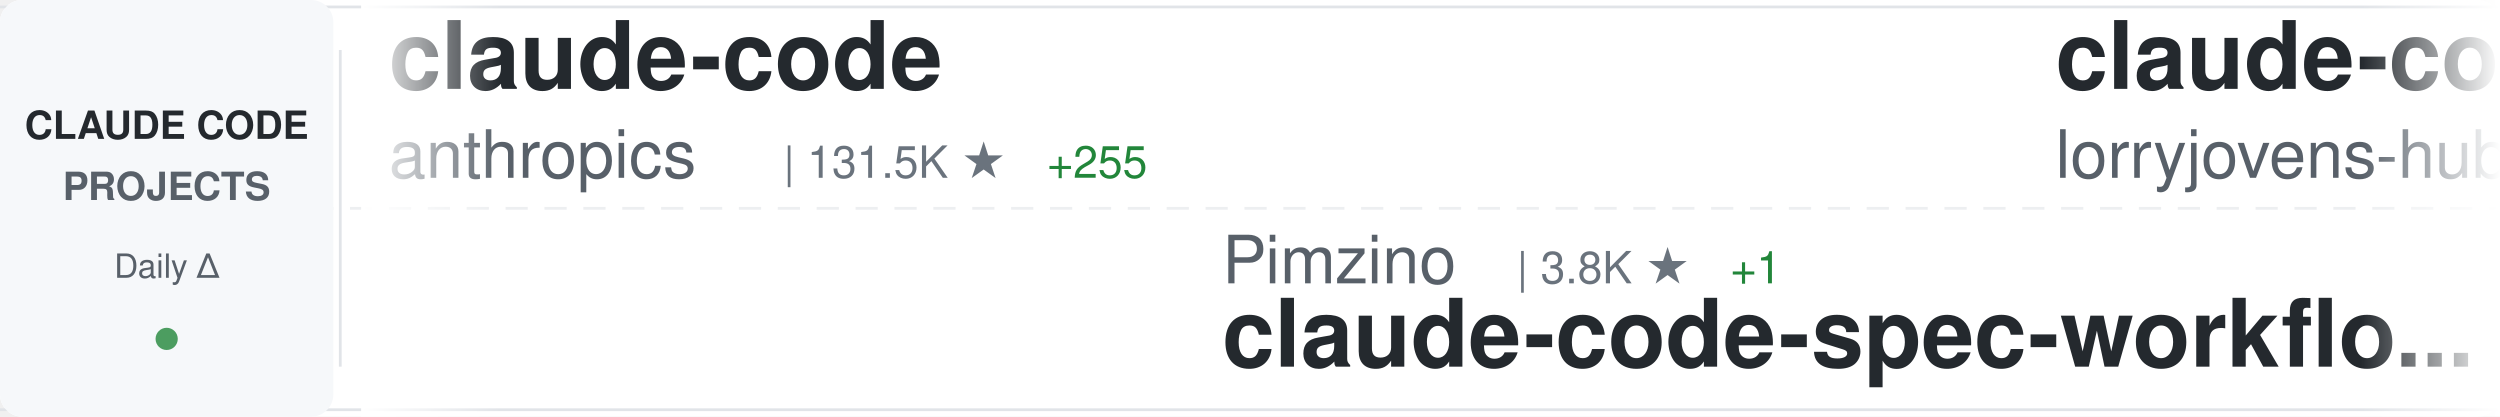
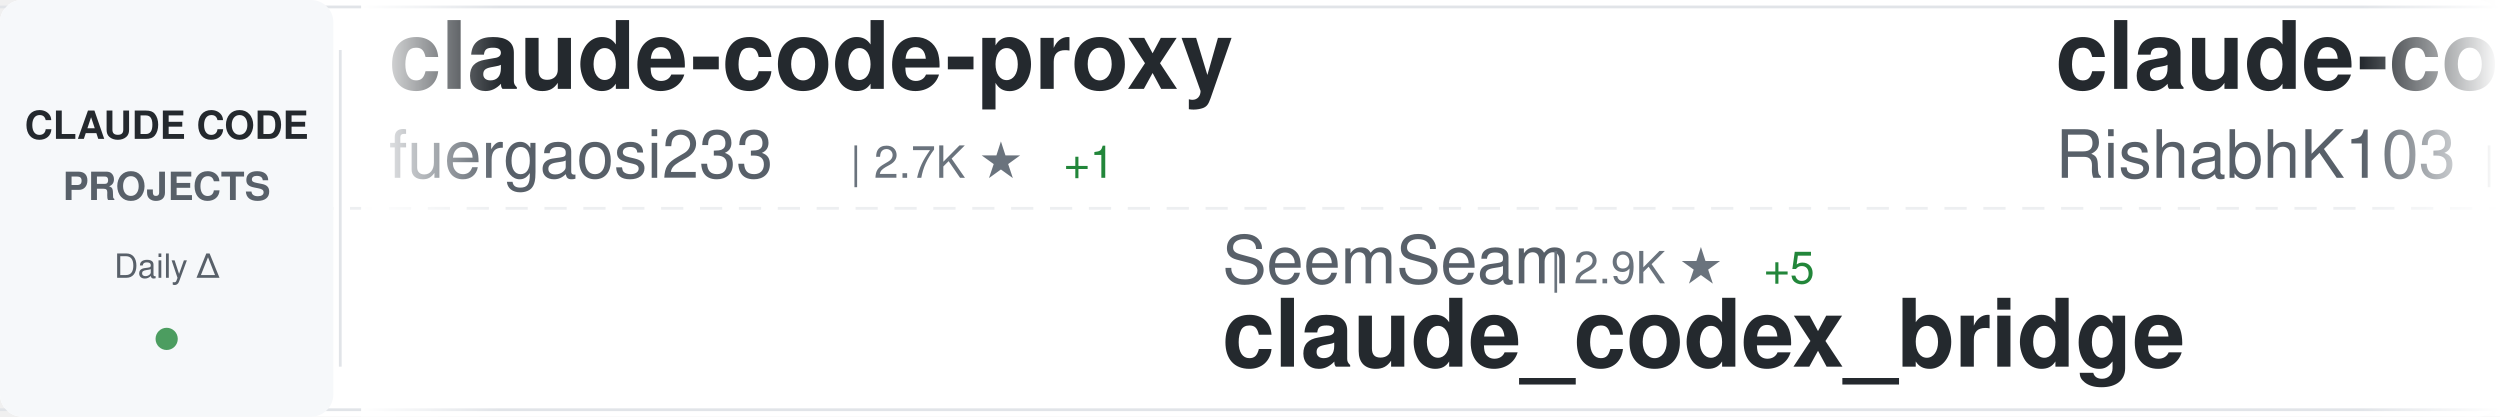
<svg xmlns="http://www.w3.org/2000/svg" width="900" height="150">
  <defs>
    <linearGradient id="awesomeLeftFade" x1="0%" y1="0%" x2="100%" y2="0%">
      <stop offset="0%" style="stop-color:#ffffff;stop-opacity:1" />
      <stop offset="100%" style="stop-color:#ffffff;stop-opacity:0" />
    </linearGradient>
    <linearGradient id="awesomeRightFade" x1="0%" y1="0%" x2="100%" y2="0%">
      <stop offset="0%" style="stop-color:#ffffff;stop-opacity:0" />
      <stop offset="100%" style="stop-color:#ffffff;stop-opacity:1" />
    </linearGradient>
  </defs>
  <rect width="900" height="150" fill="#ffffff" rx="8" />
  <rect x="0" y="2" width="900" height="1" fill="#e1e4e8" />
  <rect x="0" y="147" width="900" height="1" fill="#e1e4e8" />
  <line x1="0" y1="75" x2="900" y2="75" stroke="#e1e4e8" stroke-width="1" stroke-dasharray="8 6" opacity="0.6" />
  <rect x="0" y="0" width="120" height="150" fill="#f6f8fa" rx="8" />
  <text x="60" y="50" font-family="-apple-system, BlinkMacSystemFont, 'Segoe UI', Helvetica, Arial, sans-serif" font-size="14" font-weight="600" fill="#24292e" text-anchor="middle">CLAUDE CODE</text>
  <text x="60" y="72" font-family="-apple-system, BlinkMacSystemFont, 'Segoe UI', Helvetica, Arial, sans-serif" font-size="14" font-weight="600" fill="#586069" text-anchor="middle">PROJECTS</text>
  <text x="60" y="100" font-family="-apple-system, BlinkMacSystemFont, 'Segoe UI', Helvetica, Arial, sans-serif" font-size="12" font-weight="500" fill="#586069" text-anchor="middle">Daily Δ</text>
  <circle cx="60" cy="122" r="4" fill="#22863a" opacity="0.8" />
  <rect x="122" y="18" width="1" height="114" fill="#e1e4e8" />
  <clipPath id="awesomeTickerClip">
    <rect x="130" y="0" width="770" height="150" />
  </clipPath>
  <g clip-path="url(#awesomeTickerClip)">
    <g id="awesomeTickerItems">
      <animateTransform attributeName="transform" attributeType="XML" type="translate" from="0 0" to="-3000 0" dur="54s" repeatCount="indefinite" />
      <g transform="translate(0, 0)">
-         <text x="140" y="32" font-family="-apple-system, BlinkMacSystemFont, 'Segoe UI', Helvetica, Arial, sans-serif" font-size="34" font-weight="600" fill="#24292e">claude-code</text>
-         <text x="140" y="64" font-family="-apple-system, BlinkMacSystemFont, 'Segoe UI', Helvetica, Arial, sans-serif" font-size="24" font-weight="400" fill="#586069">anthropics</text>
-         <text x="282" y="64" font-family="-apple-system, BlinkMacSystemFont, 'Segoe UI', Helvetica, Arial, sans-serif" font-size="16" font-weight="500" fill="#6a737d">| 131.5K ★</text>
-         <text x="377" y="64" font-family="-apple-system, BlinkMacSystemFont, 'Segoe UI', Helvetica, Arial, sans-serif" font-size="16" font-weight="500" fill="#22863a"> +255</text>
+         <text x="140" y="32" font-family="-apple-system, BlinkMacSystemFont, 'Segoe UI', Helvetica, Arial, sans-serif" font-size="34" font-weight="600" fill="#24292e">claude-code-proxy</text>
+         <text x="140" y="64" font-family="-apple-system, BlinkMacSystemFont, 'Segoe UI', Helvetica, Arial, sans-serif" font-size="24" font-weight="400" fill="#586069">fuergaosi233</text>
+         <text x="306" y="64" font-family="-apple-system, BlinkMacSystemFont, 'Segoe UI', Helvetica, Arial, sans-serif" font-size="16" font-weight="500" fill="#6a737d">| 2.7K ★</text>
+         <text x="383" y="64" font-family="-apple-system, BlinkMacSystemFont, 'Segoe UI', Helvetica, Arial, sans-serif" font-size="16" font-weight="500" fill="#22863a"> +1</text>
      </g>
      <g transform="translate(300, 0)">
-         <text x="140" y="102" font-family="-apple-system, BlinkMacSystemFont, 'Segoe UI', Helvetica, Arial, sans-serif" font-size="24" font-weight="400" fill="#586069">Pimzino</text>
-         <text x="246" y="102" font-family="-apple-system, BlinkMacSystemFont, 'Segoe UI', Helvetica, Arial, sans-serif" font-size="16" font-weight="500" fill="#6a737d">| 3.8K ★</text>
-         <text x="323" y="102" font-family="-apple-system, BlinkMacSystemFont, 'Segoe UI', Helvetica, Arial, sans-serif" font-size="16" font-weight="500" fill="#22863a"> +1</text>
-         <text x="140" y="132" font-family="-apple-system, BlinkMacSystemFont, 'Segoe UI', Helvetica, Arial, sans-serif" font-size="34" font-weight="600" fill="#24292e">claude-code-spec-workflo...</text>
+         <text x="140" y="102" font-family="-apple-system, BlinkMacSystemFont, 'Segoe UI', Helvetica, Arial, sans-serif" font-size="24" font-weight="400" fill="#586069">SeemSeam</text>
+         <text x="258" y="102" font-family="-apple-system, BlinkMacSystemFont, 'Segoe UI', Helvetica, Arial, sans-serif" font-size="16" font-weight="500" fill="#6a737d">| 2.9K ★</text>
+         <text x="335" y="102" font-family="-apple-system, BlinkMacSystemFont, 'Segoe UI', Helvetica, Arial, sans-serif" font-size="16" font-weight="500" fill="#22863a"> +5</text>
+         <text x="140" y="132" font-family="-apple-system, BlinkMacSystemFont, 'Segoe UI', Helvetica, Arial, sans-serif" font-size="34" font-weight="600" fill="#24292e">claude_codex_bridge</text>
      </g>
      <g transform="translate(600, 0)">
-         <text x="140" y="32" font-family="-apple-system, BlinkMacSystemFont, 'Segoe UI', Helvetica, Arial, sans-serif" font-size="34" font-weight="600" fill="#24292e">claude-code-rust</text>
-         <text x="140" y="64" font-family="-apple-system, BlinkMacSystemFont, 'Segoe UI', Helvetica, Arial, sans-serif" font-size="24" font-weight="400" fill="#586069">lorryjovens-hub</text>
-         <text x="342" y="64" font-family="-apple-system, BlinkMacSystemFont, 'Segoe UI', Helvetica, Arial, sans-serif" font-size="16" font-weight="500" fill="#6a737d">| 1.6K ★</text>
-         <text x="419" y="64" font-family="-apple-system, BlinkMacSystemFont, 'Segoe UI', Helvetica, Arial, sans-serif" font-size="16" font-weight="500" fill="#22863a"> +2</text>
-       </g>
-       <g transform="translate(900, 0)">
-         <text x="140" y="102" font-family="-apple-system, BlinkMacSystemFont, 'Segoe UI', Helvetica, Arial, sans-serif" font-size="24" font-weight="400" fill="#586069">anthropics</text>
-         <text x="282" y="102" font-family="-apple-system, BlinkMacSystemFont, 'Segoe UI', Helvetica, Arial, sans-serif" font-size="16" font-weight="500" fill="#6a737d">| 7.9K ★</text>
-         <text x="359" y="102" font-family="-apple-system, BlinkMacSystemFont, 'Segoe UI', Helvetica, Arial, sans-serif" font-size="16" font-weight="500" fill="#22863a"> +14</text>
-         <text x="140" y="132" font-family="-apple-system, BlinkMacSystemFont, 'Segoe UI', Helvetica, Arial, sans-serif" font-size="34" font-weight="600" fill="#24292e">claude-code-action</text>
-       </g>
-       <g transform="translate(1200, 0)">
-         <text x="140" y="32" font-family="-apple-system, BlinkMacSystemFont, 'Segoe UI', Helvetica, Arial, sans-serif" font-size="34" font-weight="600" fill="#24292e">Claude-Code-Game-Studios</text>
-         <text x="140" y="64" font-family="-apple-system, BlinkMacSystemFont, 'Segoe UI', Helvetica, Arial, sans-serif" font-size="24" font-weight="400" fill="#586069">Donchitos</text>
-         <text x="270" y="64" font-family="-apple-system, BlinkMacSystemFont, 'Segoe UI', Helvetica, Arial, sans-serif" font-size="16" font-weight="500" fill="#6a737d">| 21.3K ★</text>
-         <text x="356" y="64" font-family="-apple-system, BlinkMacSystemFont, 'Segoe UI', Helvetica, Arial, sans-serif" font-size="16" font-weight="500" fill="#22863a"> +106</text>
-       </g>
-       <g transform="translate(1500, 0)">
-         <text x="140" y="102" font-family="-apple-system, BlinkMacSystemFont, 'Segoe UI', Helvetica, Arial, sans-serif" font-size="24" font-weight="400" fill="#586069">codeaashu</text>
-         <text x="270" y="102" font-family="-apple-system, BlinkMacSystemFont, 'Segoe UI', Helvetica, Arial, sans-serif" font-size="16" font-weight="500" fill="#6a737d">| 2.9K ★</text>
-         <text x="347" y="102" font-family="-apple-system, BlinkMacSystemFont, 'Segoe UI', Helvetica, Arial, sans-serif" font-size="16" font-weight="500" fill="#22863a"> +13</text>
-         <text x="140" y="132" font-family="-apple-system, BlinkMacSystemFont, 'Segoe UI', Helvetica, Arial, sans-serif" font-size="34" font-weight="600" fill="#24292e">claude-code</text>
-       </g>
-       <g transform="translate(1800, 0)">
        <text x="140" y="32" font-family="-apple-system, BlinkMacSystemFont, 'Segoe UI', Helvetica, Arial, sans-serif" font-size="34" font-weight="600" fill="#24292e">claude-code</text>
        <text x="140" y="64" font-family="-apple-system, BlinkMacSystemFont, 'Segoe UI', Helvetica, Arial, sans-serif" font-size="24" font-weight="400" fill="#586069">RishabhK103</text>
        <text x="294" y="64" font-family="-apple-system, BlinkMacSystemFont, 'Segoe UI', Helvetica, Arial, sans-serif" font-size="16" font-weight="500" fill="#6a737d">| 89 ★</text>
      </g>
+       <g transform="translate(900, 0)">
+         <text x="140" y="102" font-family="-apple-system, BlinkMacSystemFont, 'Segoe UI', Helvetica, Arial, sans-serif" font-size="24" font-weight="400" fill="#586069">1rgs</text>
+         <text x="210" y="102" font-family="-apple-system, BlinkMacSystemFont, 'Segoe UI', Helvetica, Arial, sans-serif" font-size="16" font-weight="500" fill="#6a737d">| 3.6K ★</text>
+         <text x="140" y="132" font-family="-apple-system, BlinkMacSystemFont, 'Segoe UI', Helvetica, Arial, sans-serif" font-size="34" font-weight="600" fill="#24292e">claude-code-proxy</text>
+       </g>
+       <g transform="translate(1200, 0)">
+         <text x="140" y="32" font-family="-apple-system, BlinkMacSystemFont, 'Segoe UI', Helvetica, Arial, sans-serif" font-size="34" font-weight="600" fill="#24292e">claude-code-source-build</text>
+         <text x="140" y="64" font-family="-apple-system, BlinkMacSystemFont, 'Segoe UI', Helvetica, Arial, sans-serif" font-size="24" font-weight="400" fill="#586069">andrew-kramer-inno</text>
+         <text x="378" y="64" font-family="-apple-system, BlinkMacSystemFont, 'Segoe UI', Helvetica, Arial, sans-serif" font-size="16" font-weight="500" fill="#6a737d">| 592 ★</text>
+       </g>
+       <g transform="translate(1500, 0)">
+         <text x="140" y="102" font-family="-apple-system, BlinkMacSystemFont, 'Segoe UI', Helvetica, Arial, sans-serif" font-size="24" font-weight="400" fill="#586069">huangserva</text>
+         <text x="282" y="102" font-family="-apple-system, BlinkMacSystemFont, 'Segoe UI', Helvetica, Arial, sans-serif" font-size="16" font-weight="500" fill="#6a737d">| 602 ★</text>
+         <text x="140" y="132" font-family="-apple-system, BlinkMacSystemFont, 'Segoe UI', Helvetica, Arial, sans-serif" font-size="34" font-weight="600" fill="#24292e">claude-code-cli</text>
+       </g>
+       <g transform="translate(1800, 0)">
+         <text x="140" y="32" font-family="-apple-system, BlinkMacSystemFont, 'Segoe UI', Helvetica, Arial, sans-serif" font-size="34" font-weight="600" fill="#24292e">system_prompts_leaks</text>
+         <text x="140" y="64" font-family="-apple-system, BlinkMacSystemFont, 'Segoe UI', Helvetica, Arial, sans-serif" font-size="24" font-weight="400" fill="#586069">asgeirtj</text>
+         <text x="258" y="64" font-family="-apple-system, BlinkMacSystemFont, 'Segoe UI', Helvetica, Arial, sans-serif" font-size="16" font-weight="500" fill="#6a737d">| 41.5K ★</text>
+         <text x="344" y="64" font-family="-apple-system, BlinkMacSystemFont, 'Segoe UI', Helvetica, Arial, sans-serif" font-size="16" font-weight="500" fill="#22863a"> +19</text>
+       </g>
      <g transform="translate(2100, 0)">
-         <text x="140" y="102" font-family="-apple-system, BlinkMacSystemFont, 'Segoe UI', Helvetica, Arial, sans-serif" font-size="24" font-weight="400" fill="#586069">centminmod</text>
-         <text x="282" y="102" font-family="-apple-system, BlinkMacSystemFont, 'Segoe UI', Helvetica, Arial, sans-serif" font-size="16" font-weight="500" fill="#6a737d">| 2.4K ★</text>
-         <text x="359" y="102" font-family="-apple-system, BlinkMacSystemFont, 'Segoe UI', Helvetica, Arial, sans-serif" font-size="16" font-weight="500" fill="#22863a"> +3</text>
-         <text x="140" y="132" font-family="-apple-system, BlinkMacSystemFont, 'Segoe UI', Helvetica, Arial, sans-serif" font-size="34" font-weight="600" fill="#24292e">my-claude-code-setup</text>
+         <text x="140" y="102" font-family="-apple-system, BlinkMacSystemFont, 'Segoe UI', Helvetica, Arial, sans-serif" font-size="24" font-weight="400" fill="#586069">catlog22</text>
+         <text x="258" y="102" font-family="-apple-system, BlinkMacSystemFont, 'Segoe UI', Helvetica, Arial, sans-serif" font-size="16" font-weight="500" fill="#6a737d">| 2.1K ★</text>
+         <text x="140" y="132" font-family="-apple-system, BlinkMacSystemFont, 'Segoe UI', Helvetica, Arial, sans-serif" font-size="34" font-weight="600" fill="#24292e">Claude-Code-Workflow</text>
      </g>
      <g transform="translate(2400, 0)">
-         <text x="140" y="32" font-family="-apple-system, BlinkMacSystemFont, 'Segoe UI', Helvetica, Arial, sans-serif" font-size="34" font-weight="600" fill="#24292e">claude-code</text>
-         <text x="140" y="64" font-family="-apple-system, BlinkMacSystemFont, 'Segoe UI', Helvetica, Arial, sans-serif" font-size="24" font-weight="400" fill="#586069">isboyjc</text>
-         <text x="246" y="64" font-family="-apple-system, BlinkMacSystemFont, 'Segoe UI', Helvetica, Arial, sans-serif" font-size="16" font-weight="500" fill="#6a737d">| 158 ★</text>
+         <text x="140" y="32" font-family="-apple-system, BlinkMacSystemFont, 'Segoe UI', Helvetica, Arial, sans-serif" font-size="34" font-weight="600" fill="#24292e">oh-my-claudecode</text>
+         <text x="140" y="64" font-family="-apple-system, BlinkMacSystemFont, 'Segoe UI', Helvetica, Arial, sans-serif" font-size="24" font-weight="400" fill="#586069">Yeachan-Heo</text>
+         <text x="294" y="64" font-family="-apple-system, BlinkMacSystemFont, 'Segoe UI', Helvetica, Arial, sans-serif" font-size="16" font-weight="500" fill="#6a737d">| 36.1K ★</text>
+         <text x="380" y="64" font-family="-apple-system, BlinkMacSystemFont, 'Segoe UI', Helvetica, Arial, sans-serif" font-size="16" font-weight="500" fill="#22863a"> +16</text>
      </g>
      <g transform="translate(2700, 0)">
-         <text x="140" y="102" font-family="-apple-system, BlinkMacSystemFont, 'Segoe UI', Helvetica, Arial, sans-serif" font-size="24" font-weight="400" fill="#586069">luongnv89</text>
-         <text x="270" y="102" font-family="-apple-system, BlinkMacSystemFont, 'Segoe UI', Helvetica, Arial, sans-serif" font-size="16" font-weight="500" fill="#6a737d">| 36.3K ★</text>
-         <text x="356" y="102" font-family="-apple-system, BlinkMacSystemFont, 'Segoe UI', Helvetica, Arial, sans-serif" font-size="16" font-weight="500" fill="#22863a"> +221</text>
-         <text x="140" y="132" font-family="-apple-system, BlinkMacSystemFont, 'Segoe UI', Helvetica, Arial, sans-serif" font-size="34" font-weight="600" fill="#24292e">claude-howto</text>
+         <text x="140" y="102" font-family="-apple-system, BlinkMacSystemFont, 'Segoe UI', Helvetica, Arial, sans-serif" font-size="24" font-weight="400" fill="#586069">ChrisWiles</text>
+         <text x="282" y="102" font-family="-apple-system, BlinkMacSystemFont, 'Segoe UI', Helvetica, Arial, sans-serif" font-size="16" font-weight="500" fill="#6a737d">| 5.9K ★</text>
+         <text x="359" y="102" font-family="-apple-system, BlinkMacSystemFont, 'Segoe UI', Helvetica, Arial, sans-serif" font-size="16" font-weight="500" fill="#22863a"> +1</text>
+         <text x="140" y="132" font-family="-apple-system, BlinkMacSystemFont, 'Segoe UI', Helvetica, Arial, sans-serif" font-size="34" font-weight="600" fill="#24292e">claude-code-showcase</text>
      </g>
      <g transform="translate(3000, 0)">
-         <text x="140" y="32" font-family="-apple-system, BlinkMacSystemFont, 'Segoe UI', Helvetica, Arial, sans-serif" font-size="34" font-weight="600" fill="#24292e">claude-code</text>
-         <text x="140" y="64" font-family="-apple-system, BlinkMacSystemFont, 'Segoe UI', Helvetica, Arial, sans-serif" font-size="24" font-weight="400" fill="#586069">anthropics</text>
-         <text x="282" y="64" font-family="-apple-system, BlinkMacSystemFont, 'Segoe UI', Helvetica, Arial, sans-serif" font-size="16" font-weight="500" fill="#6a737d">| 131.5K ★</text>
-         <text x="377" y="64" font-family="-apple-system, BlinkMacSystemFont, 'Segoe UI', Helvetica, Arial, sans-serif" font-size="16" font-weight="500" fill="#22863a"> +255</text>
+         <text x="140" y="32" font-family="-apple-system, BlinkMacSystemFont, 'Segoe UI', Helvetica, Arial, sans-serif" font-size="34" font-weight="600" fill="#24292e">claude-code-proxy</text>
+         <text x="140" y="64" font-family="-apple-system, BlinkMacSystemFont, 'Segoe UI', Helvetica, Arial, sans-serif" font-size="24" font-weight="400" fill="#586069">fuergaosi233</text>
+         <text x="306" y="64" font-family="-apple-system, BlinkMacSystemFont, 'Segoe UI', Helvetica, Arial, sans-serif" font-size="16" font-weight="500" fill="#6a737d">| 2.7K ★</text>
+         <text x="383" y="64" font-family="-apple-system, BlinkMacSystemFont, 'Segoe UI', Helvetica, Arial, sans-serif" font-size="16" font-weight="500" fill="#22863a"> +1</text>
      </g>
      <g transform="translate(3300, 0)">
-         <text x="140" y="102" font-family="-apple-system, BlinkMacSystemFont, 'Segoe UI', Helvetica, Arial, sans-serif" font-size="24" font-weight="400" fill="#586069">Pimzino</text>
-         <text x="246" y="102" font-family="-apple-system, BlinkMacSystemFont, 'Segoe UI', Helvetica, Arial, sans-serif" font-size="16" font-weight="500" fill="#6a737d">| 3.8K ★</text>
-         <text x="323" y="102" font-family="-apple-system, BlinkMacSystemFont, 'Segoe UI', Helvetica, Arial, sans-serif" font-size="16" font-weight="500" fill="#22863a"> +1</text>
-         <text x="140" y="132" font-family="-apple-system, BlinkMacSystemFont, 'Segoe UI', Helvetica, Arial, sans-serif" font-size="34" font-weight="600" fill="#24292e">claude-code-spec-workflo...</text>
+         <text x="140" y="102" font-family="-apple-system, BlinkMacSystemFont, 'Segoe UI', Helvetica, Arial, sans-serif" font-size="24" font-weight="400" fill="#586069">SeemSeam</text>
+         <text x="258" y="102" font-family="-apple-system, BlinkMacSystemFont, 'Segoe UI', Helvetica, Arial, sans-serif" font-size="16" font-weight="500" fill="#6a737d">| 2.9K ★</text>
+         <text x="335" y="102" font-family="-apple-system, BlinkMacSystemFont, 'Segoe UI', Helvetica, Arial, sans-serif" font-size="16" font-weight="500" fill="#22863a"> +5</text>
+         <text x="140" y="132" font-family="-apple-system, BlinkMacSystemFont, 'Segoe UI', Helvetica, Arial, sans-serif" font-size="34" font-weight="600" fill="#24292e">claude_codex_bridge</text>
      </g>
      <g transform="translate(3600, 0)">
-         <text x="140" y="32" font-family="-apple-system, BlinkMacSystemFont, 'Segoe UI', Helvetica, Arial, sans-serif" font-size="34" font-weight="600" fill="#24292e">claude-code-rust</text>
-         <text x="140" y="64" font-family="-apple-system, BlinkMacSystemFont, 'Segoe UI', Helvetica, Arial, sans-serif" font-size="24" font-weight="400" fill="#586069">lorryjovens-hub</text>
-         <text x="342" y="64" font-family="-apple-system, BlinkMacSystemFont, 'Segoe UI', Helvetica, Arial, sans-serif" font-size="16" font-weight="500" fill="#6a737d">| 1.6K ★</text>
-         <text x="419" y="64" font-family="-apple-system, BlinkMacSystemFont, 'Segoe UI', Helvetica, Arial, sans-serif" font-size="16" font-weight="500" fill="#22863a"> +2</text>
+         <text x="140" y="32" font-family="-apple-system, BlinkMacSystemFont, 'Segoe UI', Helvetica, Arial, sans-serif" font-size="34" font-weight="600" fill="#24292e">claude-code</text>
+         <text x="140" y="64" font-family="-apple-system, BlinkMacSystemFont, 'Segoe UI', Helvetica, Arial, sans-serif" font-size="24" font-weight="400" fill="#586069">RishabhK103</text>
+         <text x="294" y="64" font-family="-apple-system, BlinkMacSystemFont, 'Segoe UI', Helvetica, Arial, sans-serif" font-size="16" font-weight="500" fill="#6a737d">| 89 ★</text>
      </g>
      <g transform="translate(3900, 0)">
-         <text x="140" y="102" font-family="-apple-system, BlinkMacSystemFont, 'Segoe UI', Helvetica, Arial, sans-serif" font-size="24" font-weight="400" fill="#586069">anthropics</text>
-         <text x="282" y="102" font-family="-apple-system, BlinkMacSystemFont, 'Segoe UI', Helvetica, Arial, sans-serif" font-size="16" font-weight="500" fill="#6a737d">| 7.9K ★</text>
-         <text x="359" y="102" font-family="-apple-system, BlinkMacSystemFont, 'Segoe UI', Helvetica, Arial, sans-serif" font-size="16" font-weight="500" fill="#22863a"> +14</text>
-         <text x="140" y="132" font-family="-apple-system, BlinkMacSystemFont, 'Segoe UI', Helvetica, Arial, sans-serif" font-size="34" font-weight="600" fill="#24292e">claude-code-action</text>
+         <text x="140" y="102" font-family="-apple-system, BlinkMacSystemFont, 'Segoe UI', Helvetica, Arial, sans-serif" font-size="24" font-weight="400" fill="#586069">1rgs</text>
+         <text x="210" y="102" font-family="-apple-system, BlinkMacSystemFont, 'Segoe UI', Helvetica, Arial, sans-serif" font-size="16" font-weight="500" fill="#6a737d">| 3.6K ★</text>
+         <text x="140" y="132" font-family="-apple-system, BlinkMacSystemFont, 'Segoe UI', Helvetica, Arial, sans-serif" font-size="34" font-weight="600" fill="#24292e">claude-code-proxy</text>
      </g>
    </g>
  </g>
  <rect x="130" y="0" width="50" height="150" fill="url(#awesomeLeftFade)" />
  <rect x="850" y="0" width="50" height="150" fill="url(#awesomeRightFade)" />
</svg>
